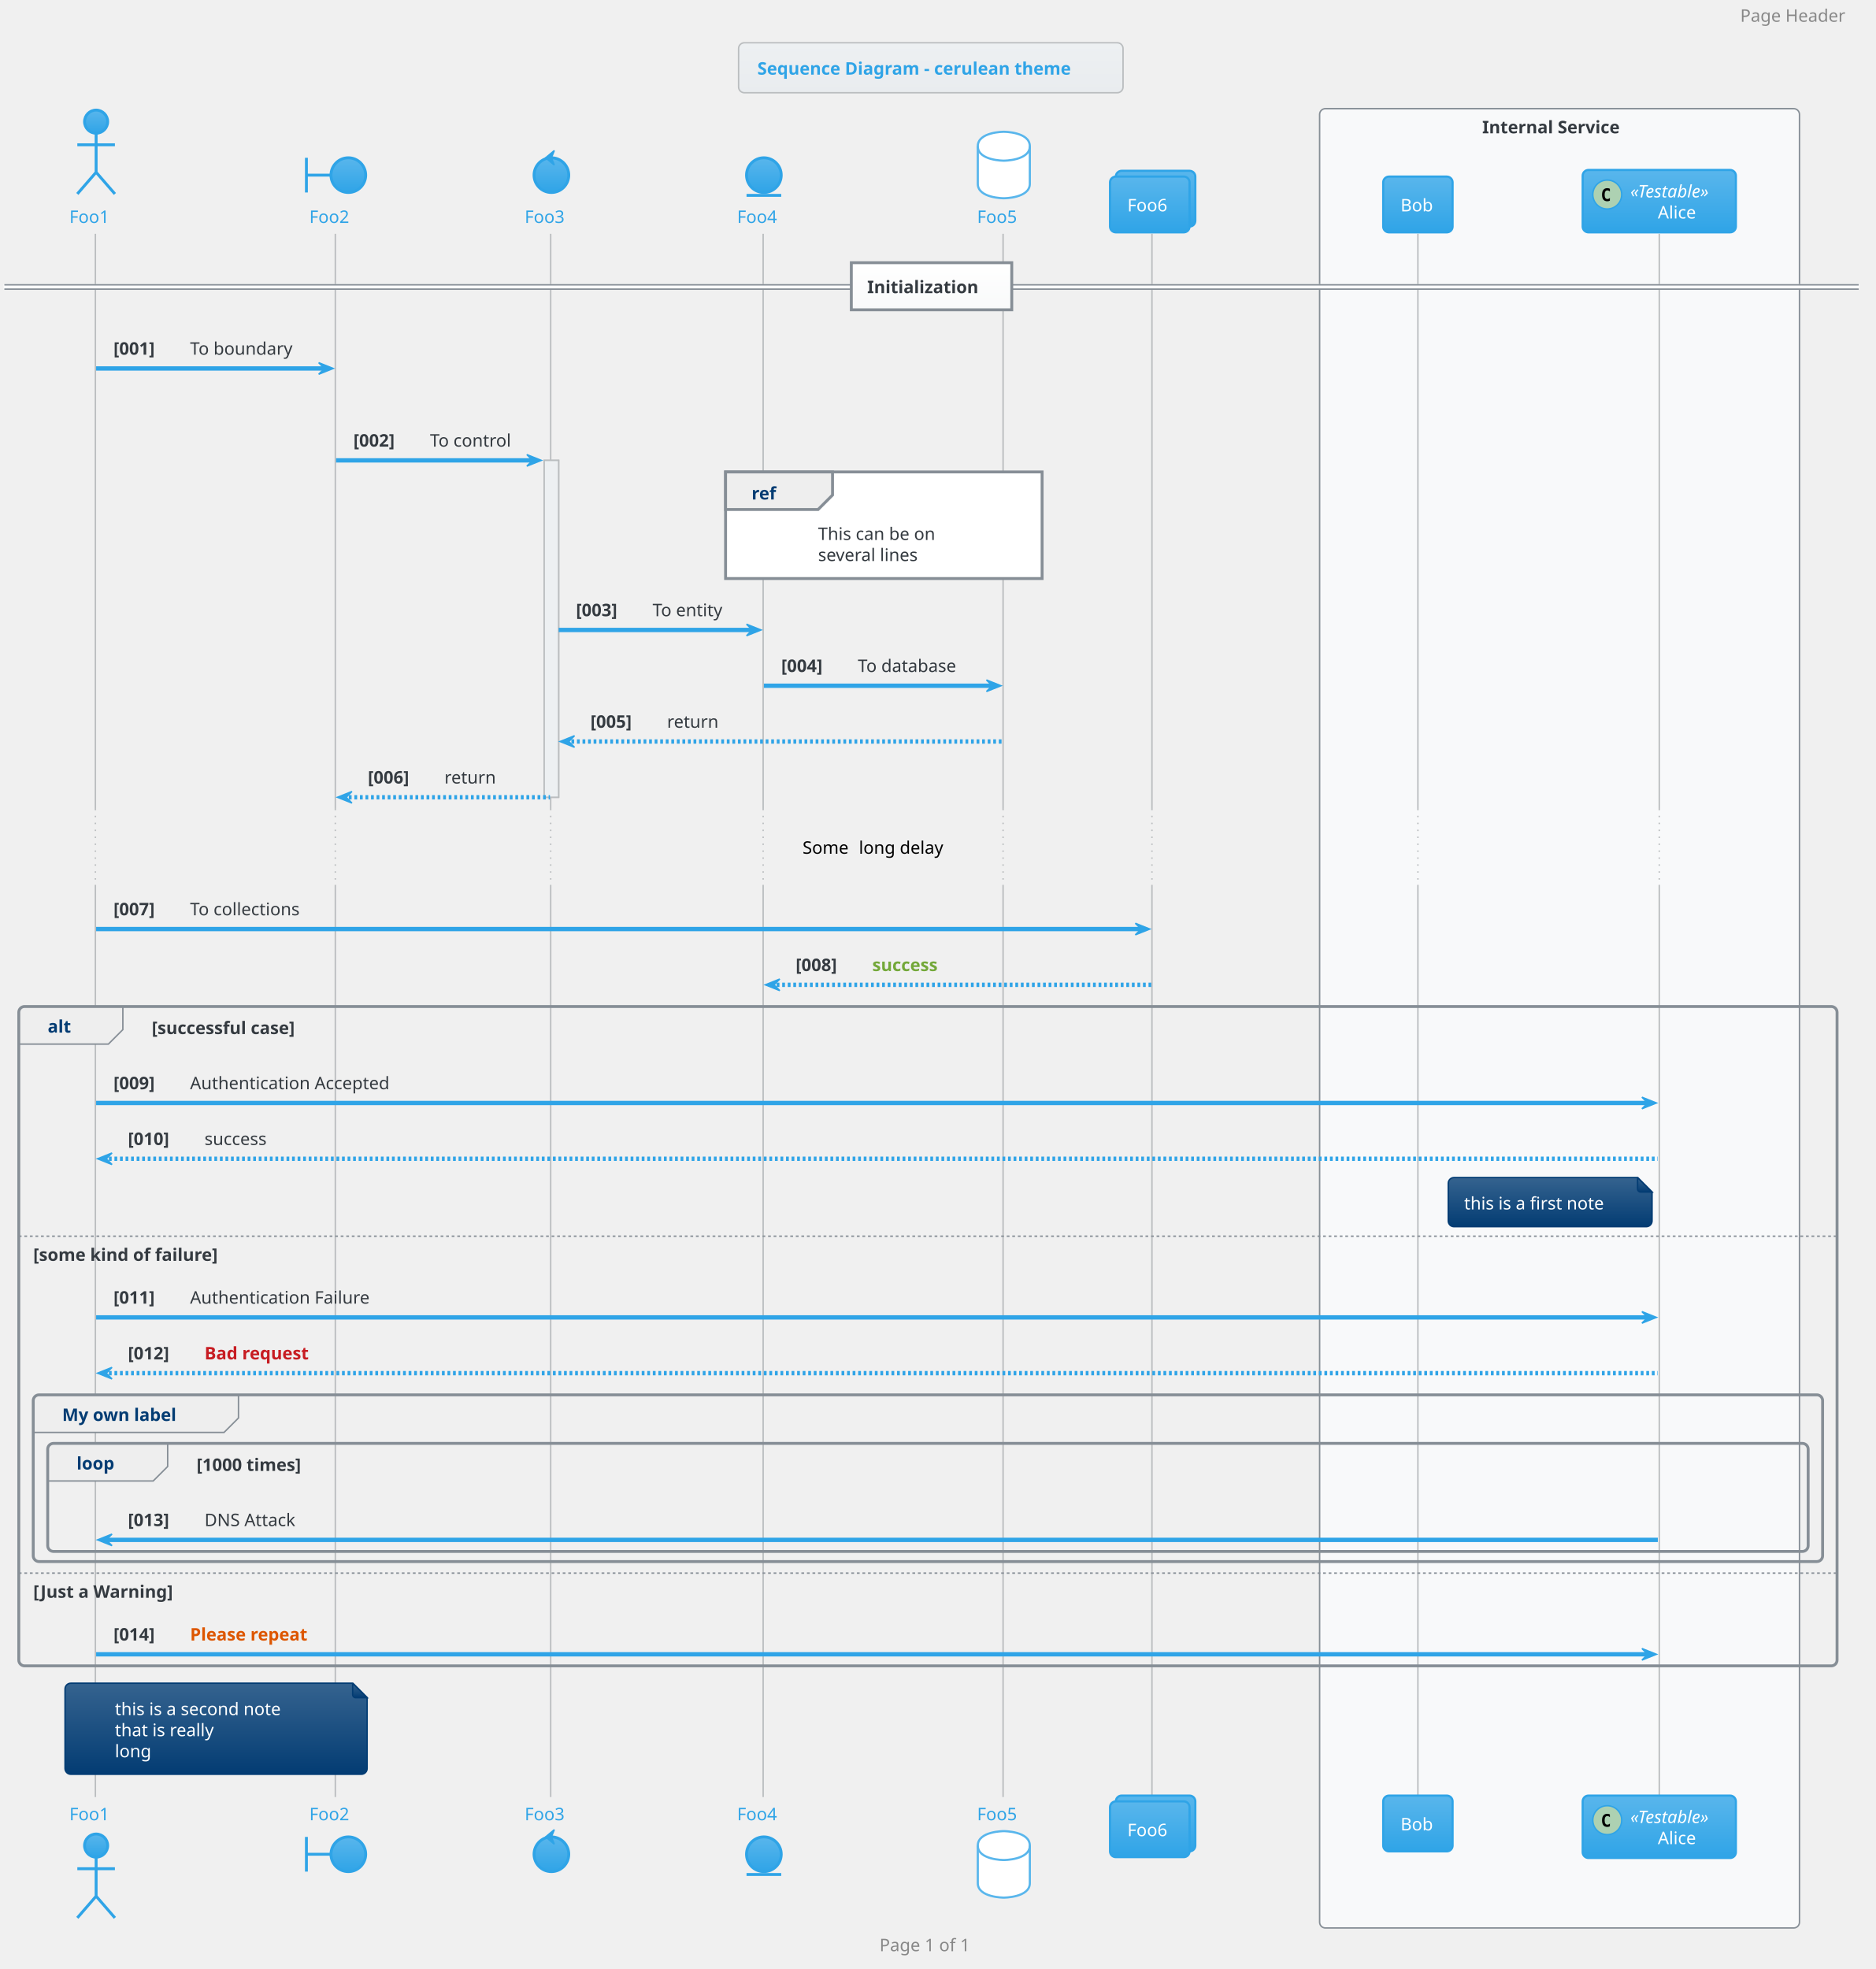
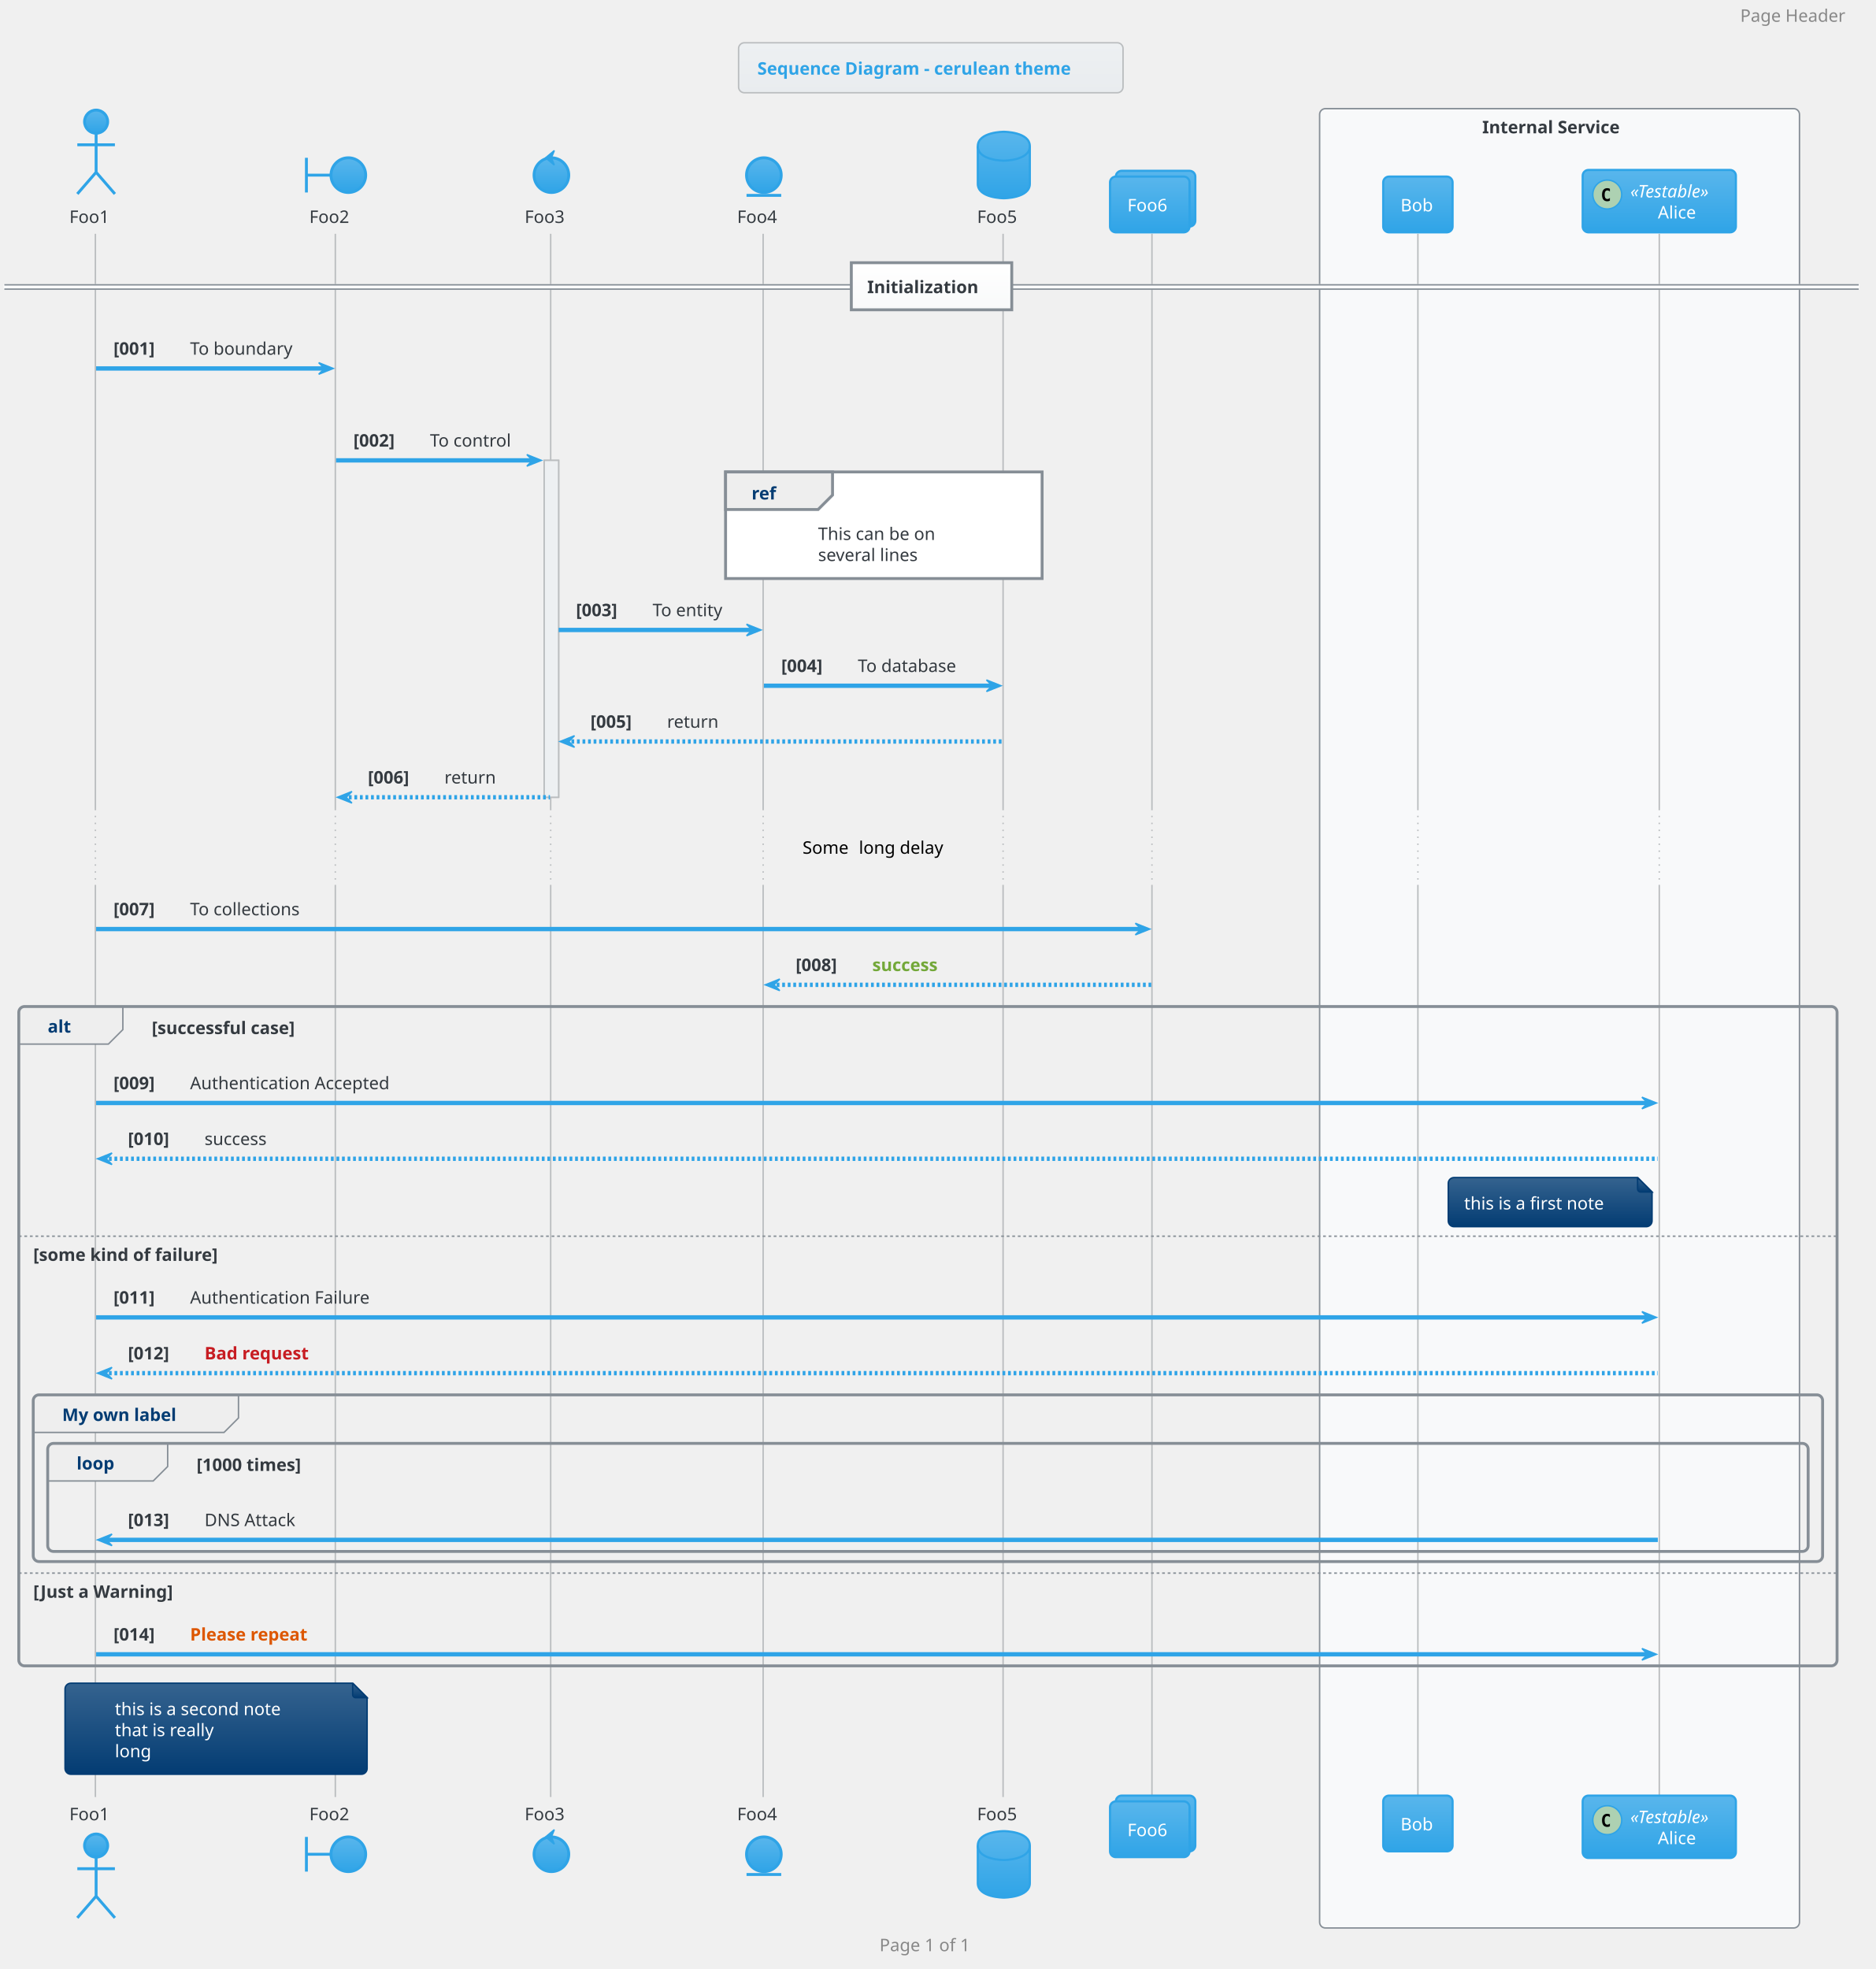
<svg xmlns="http://www.w3.org/2000/svg" contentScriptType="application/ecmascript" contentStyleType="text/css" height="1419.792px" preserveAspectRatio="none" style="width:1352px;height:1419px;" version="1.1" viewBox="0 0 1352 1419" width="1352.083px" zoomAndPan="magnify">
  <defs>
-     <linearGradient id="g16lwrojrx8ii30" x1="50%" x2="50%" y1="0%" y2="100%">
+     <linearGradient id="gltu63wr1u9yk0" x1="50%" x2="50%" y1="0%" y2="100%">
      <stop offset="0%" stop-color="#EDF0F2" />
      <stop offset="100%" stop-color="#E9ECEF" />
    </linearGradient>
-     <linearGradient id="g16lwrojrx8ii31" x1="50%" x2="50%" y1="0%" y2="100%">
+     <linearGradient id="gltu63wr1u9yk1" x1="50%" x2="50%" y1="0%" y2="100%">
      <stop offset="0%" stop-color="#59B6EC" />
      <stop offset="100%" stop-color="#2FA4E7" />
    </linearGradient>
-     <linearGradient id="g16lwrojrx8ii32" x1="50%" x2="50%" y1="0%" y2="100%">
+     <linearGradient id="gltu63wr1u9yk2" x1="50%" x2="50%" y1="0%" y2="100%">
      <stop offset="0%" stop-color="#FFFFFF" />
      <stop offset="100%" stop-color="#F8F9FA" />
    </linearGradient>
-     <linearGradient id="g16lwrojrx8ii33" x1="50%" x2="50%" y1="0%" y2="100%">
+     <linearGradient id="gltu63wr1u9yk3" x1="50%" x2="50%" y1="0%" y2="100%">
      <stop offset="0%" stop-color="#35638F" />
      <stop offset="100%" stop-color="#033C73" />
    </linearGradient>
  </defs>
  <g>
-     <rect fill="url(#g16lwrojrx8ii30)" height="36.025" rx="4.167" ry="4.167" style="stroke: #BABDBF; stroke-width: 1.042;" width="277.083" x="532.292" y="30.817" />
+     <rect fill="url(#gltu63wr1u9yk0)" height="36.025" rx="4.167" ry="4.167" style="stroke: #BABDBF; stroke-width: 1.042;" width="277.083" x="532.292" y="30.817" />
    <text fill="#2FA4E7" font-family="Verdana" font-size="12.5" font-weight="bold" lengthAdjust="spacingAndGlyphs" textLength="250" x="545.833" y="53.8">Sequence Diagram - cerulean theme</text>
    <rect fill="#F8F9FA" height="1311.133" rx="4.167" ry="4.167" style="stroke: #868E96; stroke-width: 1.042;" width="345.833" x="951.042" y="78.3" />
    <text fill="#343A40" font-family="Verdana" font-size="12.5" font-weight="bold" lengthAdjust="spacingAndGlyphs" textLength="111.458" x="1068.229" y="96.075">Internal Service</text>
    <rect fill="#EDF0F2" height="242.8" style="stroke: #BABDBF; stroke-width: 1.042;" width="10.417" x="392.188" y="331.775" />
    <line style="stroke: #BABDBF; stroke-width: 1.042;" x1="68.75" x2="68.75" y1="168.492" y2="582.908" />
    <line style="stroke: #BABDBF; stroke-width: 1.042; stroke-dasharray: 1.0,4.0;" x1="68.75" x2="68.75" y1="582.908" y2="637.683" />
    <line style="stroke: #BABDBF; stroke-width: 1.042;" x1="68.75" x2="68.75" y1="637.683" y2="1295.074" />
    <line style="stroke: #BABDBF; stroke-width: 1.042;" x1="241.667" x2="241.667" y1="168.492" y2="582.908" />
    <line style="stroke: #BABDBF; stroke-width: 1.042; stroke-dasharray: 1.0,4.0;" x1="241.667" x2="241.667" y1="582.908" y2="637.683" />
    <line style="stroke: #BABDBF; stroke-width: 1.042;" x1="241.667" x2="241.667" y1="637.683" y2="1295.074" />
    <line style="stroke: #BABDBF; stroke-width: 1.042;" x1="396.875" x2="396.875" y1="168.492" y2="582.908" />
    <line style="stroke: #BABDBF; stroke-width: 1.042; stroke-dasharray: 1.0,4.0;" x1="396.875" x2="396.875" y1="582.908" y2="637.683" />
    <line style="stroke: #BABDBF; stroke-width: 1.042;" x1="396.875" x2="396.875" y1="637.683" y2="1295.074" />
    <line style="stroke: #BABDBF; stroke-width: 1.042;" x1="550" x2="550" y1="168.492" y2="582.908" />
    <line style="stroke: #BABDBF; stroke-width: 1.042; stroke-dasharray: 1.0,4.0;" x1="550" x2="550" y1="582.908" y2="637.683" />
    <line style="stroke: #BABDBF; stroke-width: 1.042;" x1="550" x2="550" y1="637.683" y2="1295.074" />
    <line style="stroke: #BABDBF; stroke-width: 1.042;" x1="722.917" x2="722.917" y1="168.492" y2="582.908" />
    <line style="stroke: #BABDBF; stroke-width: 1.042; stroke-dasharray: 1.0,4.0;" x1="722.917" x2="722.917" y1="582.908" y2="637.683" />
    <line style="stroke: #BABDBF; stroke-width: 1.042;" x1="722.917" x2="722.917" y1="637.683" y2="1295.074" />
    <line style="stroke: #BABDBF; stroke-width: 1.042;" x1="830.208" x2="830.208" y1="168.492" y2="582.908" />
    <line style="stroke: #BABDBF; stroke-width: 1.042; stroke-dasharray: 1.0,4.0;" x1="830.208" x2="830.208" y1="582.908" y2="637.683" />
    <line style="stroke: #BABDBF; stroke-width: 1.042;" x1="830.208" x2="830.208" y1="637.683" y2="1295.074" />
    <line style="stroke: #BABDBF; stroke-width: 1.042;" x1="1021.875" x2="1021.875" y1="168.492" y2="582.908" />
    <line style="stroke: #BABDBF; stroke-width: 1.042; stroke-dasharray: 1.0,4.0;" x1="1021.875" x2="1021.875" y1="582.908" y2="637.683" />
    <line style="stroke: #BABDBF; stroke-width: 1.042;" x1="1021.875" x2="1021.875" y1="637.683" y2="1295.074" />
    <line style="stroke: #BABDBF; stroke-width: 1.042;" x1="1195.833" x2="1195.833" y1="168.492" y2="582.908" />
    <line style="stroke: #BABDBF; stroke-width: 1.042; stroke-dasharray: 1.0,4.0;" x1="1195.833" x2="1195.833" y1="582.908" y2="637.683" />
    <line style="stroke: #BABDBF; stroke-width: 1.042;" x1="1195.833" x2="1195.833" y1="637.683" y2="1295.074" />
-     <text fill="#2FA4E7" font-family="Verdana" font-size="12.5" lengthAdjust="spacingAndGlyphs" textLength="32.292" x="50" y="160.659">Foo1</text>
-     <ellipse cx="69.271" cy="87.675" fill="url(#g16lwrojrx8ii31)" rx="8.333" ry="8.333" style="stroke: #2FA4E7; stroke-width: 2.083;" />
+     <text fill="#343A40" font-family="Verdana" font-size="12.5" lengthAdjust="spacingAndGlyphs" textLength="32.292" x="50" y="160.659">Foo1</text>
+     <ellipse cx="69.271" cy="87.675" fill="url(#gltu63wr1u9yk1)" rx="8.333" ry="8.333" style="stroke: #2FA4E7; stroke-width: 2.083;" />
    <path d="M69.271,96.008 L69.271,124.133 M55.729,104.342 L82.812,104.342 M69.271,124.133 L55.729,139.758 M69.271,124.133 L82.812,139.758 " fill="none" style="stroke: #2FA4E7; stroke-width: 2.083;" />
-     <text fill="#2FA4E7" font-family="Verdana" font-size="12.5" lengthAdjust="spacingAndGlyphs" textLength="32.292" x="50" y="1311.808">Foo1</text>
-     <ellipse cx="69.271" cy="1330.058" fill="url(#g16lwrojrx8ii31)" rx="8.333" ry="8.333" style="stroke: #2FA4E7; stroke-width: 2.083;" />
+     <text fill="#343A40" font-family="Verdana" font-size="12.5" lengthAdjust="spacingAndGlyphs" textLength="32.292" x="50" y="1311.808">Foo1</text>
+     <ellipse cx="69.271" cy="1330.058" fill="url(#gltu63wr1u9yk1)" rx="8.333" ry="8.333" style="stroke: #2FA4E7; stroke-width: 2.083;" />
    <path d="M69.271,1338.391 L69.271,1366.516 M55.729,1346.724 L82.812,1346.724 M69.271,1366.516 L55.729,1382.141 M69.271,1366.516 L82.812,1382.141 " fill="none" style="stroke: #2FA4E7; stroke-width: 2.083;" />
-     <text fill="#2FA4E7" font-family="Verdana" font-size="12.5" lengthAdjust="spacingAndGlyphs" textLength="32.292" x="222.917" y="160.659">Foo2</text>
+     <text fill="#343A40" font-family="Verdana" font-size="12.5" lengthAdjust="spacingAndGlyphs" textLength="32.292" x="222.917" y="160.659">Foo2</text>
    <path d="M220.833,113.717 L220.833,138.717 M220.833,126.217 L238.542,126.217 " fill="none" style="stroke: #2FA4E7; stroke-width: 2.083;" />
-     <ellipse cx="251.042" cy="126.217" fill="url(#g16lwrojrx8ii31)" rx="12.5" ry="12.5" style="stroke: #2FA4E7; stroke-width: 2.083;" />
-     <text fill="#2FA4E7" font-family="Verdana" font-size="12.5" lengthAdjust="spacingAndGlyphs" textLength="32.292" x="222.917" y="1311.808">Foo2</text>
+     <ellipse cx="251.042" cy="126.217" fill="url(#gltu63wr1u9yk1)" rx="12.5" ry="12.5" style="stroke: #2FA4E7; stroke-width: 2.083;" />
+     <text fill="#343A40" font-family="Verdana" font-size="12.5" lengthAdjust="spacingAndGlyphs" textLength="32.292" x="222.917" y="1311.808">Foo2</text>
    <path d="M220.833,1323.808 L220.833,1348.808 M220.833,1336.308 L238.542,1336.308 " fill="none" style="stroke: #2FA4E7; stroke-width: 2.083;" />
-     <ellipse cx="251.042" cy="1336.308" fill="url(#g16lwrojrx8ii31)" rx="12.5" ry="12.5" style="stroke: #2FA4E7; stroke-width: 2.083;" />
-     <text fill="#2FA4E7" font-family="Verdana" font-size="12.5" lengthAdjust="spacingAndGlyphs" textLength="32.292" x="378.125" y="160.659">Foo3</text>
-     <ellipse cx="397.396" cy="126.217" fill="url(#g16lwrojrx8ii31)" rx="12.5" ry="12.5" style="stroke: #2FA4E7; stroke-width: 2.083;" />
+     <ellipse cx="251.042" cy="1336.308" fill="url(#gltu63wr1u9yk1)" rx="12.5" ry="12.5" style="stroke: #2FA4E7; stroke-width: 2.083;" />
+     <text fill="#343A40" font-family="Verdana" font-size="12.5" lengthAdjust="spacingAndGlyphs" textLength="32.292" x="378.125" y="160.659">Foo3</text>
+     <ellipse cx="397.396" cy="126.217" fill="url(#gltu63wr1u9yk1)" rx="12.5" ry="12.5" style="stroke: #2FA4E7; stroke-width: 2.083;" />
    <polygon fill="#2FA4E7" points="393.229,113.717,399.479,108.508,397.396,113.717,399.479,118.925,393.229,113.717" style="stroke: #2FA4E7; stroke-width: 1.042;" />
-     <text fill="#2FA4E7" font-family="Verdana" font-size="12.5" lengthAdjust="spacingAndGlyphs" textLength="32.292" x="378.125" y="1311.808">Foo3</text>
-     <ellipse cx="397.396" cy="1336.308" fill="url(#g16lwrojrx8ii31)" rx="12.5" ry="12.5" style="stroke: #2FA4E7; stroke-width: 2.083;" />
+     <text fill="#343A40" font-family="Verdana" font-size="12.5" lengthAdjust="spacingAndGlyphs" textLength="32.292" x="378.125" y="1311.808">Foo3</text>
+     <ellipse cx="397.396" cy="1336.308" fill="url(#gltu63wr1u9yk1)" rx="12.5" ry="12.5" style="stroke: #2FA4E7; stroke-width: 2.083;" />
    <polygon fill="#2FA4E7" points="393.229,1323.808,399.479,1318.599,397.396,1323.808,399.479,1329.016,393.229,1323.808" style="stroke: #2FA4E7; stroke-width: 1.042;" />
-     <text fill="#2FA4E7" font-family="Verdana" font-size="12.5" lengthAdjust="spacingAndGlyphs" textLength="32.292" x="531.25" y="160.659">Foo4</text>
-     <ellipse cx="550.521" cy="126.217" fill="url(#g16lwrojrx8ii31)" rx="12.5" ry="12.5" style="stroke: #2FA4E7; stroke-width: 2.083;" />
+     <text fill="#343A40" font-family="Verdana" font-size="12.5" lengthAdjust="spacingAndGlyphs" textLength="32.292" x="531.25" y="160.659">Foo4</text>
+     <ellipse cx="550.521" cy="126.217" fill="url(#gltu63wr1u9yk1)" rx="12.5" ry="12.5" style="stroke: #2FA4E7; stroke-width: 2.083;" />
    <line style="stroke: #2FA4E7; stroke-width: 2.083;" x1="538.021" x2="563.021" y1="140.8" y2="140.8" />
-     <text fill="#2FA4E7" font-family="Verdana" font-size="12.5" lengthAdjust="spacingAndGlyphs" textLength="32.292" x="531.25" y="1311.808">Foo4</text>
-     <ellipse cx="550.521" cy="1336.308" fill="url(#g16lwrojrx8ii31)" rx="12.5" ry="12.5" style="stroke: #2FA4E7; stroke-width: 2.083;" />
+     <text fill="#343A40" font-family="Verdana" font-size="12.5" lengthAdjust="spacingAndGlyphs" textLength="32.292" x="531.25" y="1311.808">Foo4</text>
+     <ellipse cx="550.521" cy="1336.308" fill="url(#gltu63wr1u9yk1)" rx="12.5" ry="12.5" style="stroke: #2FA4E7; stroke-width: 2.083;" />
    <line style="stroke: #2FA4E7; stroke-width: 2.083;" x1="538.021" x2="563.021" y1="1350.891" y2="1350.891" />
-     <text fill="#2FA4E7" font-family="Verdana" font-size="12.5" lengthAdjust="spacingAndGlyphs" textLength="32.292" x="704.167" y="160.659">Foo5</text>
-     <path d="M704.688,105.383 C704.688,94.967 723.438,94.967 723.438,94.967 C723.438,94.967 742.188,94.967 742.188,105.383 L742.188,132.467 C742.188,142.883 723.438,142.883 723.438,142.883 C723.438,142.883 704.688,142.883 704.688,132.467 L704.688,105.383 " fill="#FFFFFF" style="stroke: #59B6EC; stroke-width: 1.562;" />
-     <path d="M704.688,105.383 C704.688,115.8 723.438,115.8 723.438,115.8 C723.438,115.8 742.188,115.8 742.188,105.383 " fill="none" style="stroke: #59B6EC; stroke-width: 1.562;" />
-     <text fill="#2FA4E7" font-family="Verdana" font-size="12.5" lengthAdjust="spacingAndGlyphs" textLength="32.292" x="704.167" y="1311.808">Foo5</text>
-     <path d="M704.688,1330.058 C704.688,1319.641 723.438,1319.641 723.438,1319.641 C723.438,1319.641 742.188,1319.641 742.188,1330.058 L742.188,1357.141 C742.188,1367.558 723.438,1367.558 723.438,1367.558 C723.438,1367.558 704.688,1367.558 704.688,1357.141 L704.688,1330.058 " fill="#FFFFFF" style="stroke: #59B6EC; stroke-width: 1.562;" />
-     <path d="M704.688,1330.058 C704.688,1340.474 723.438,1340.474 723.438,1340.474 C723.438,1340.474 742.188,1340.474 742.188,1330.058 " fill="none" style="stroke: #59B6EC; stroke-width: 1.562;" />
-     <rect fill="url(#g16lwrojrx8ii31)" height="40.192" rx="4.167" ry="4.167" style="stroke: #2FA4E7; stroke-width: 1.562;" width="57.292" x="804.167" y="123.092" />
-     <rect fill="url(#g16lwrojrx8ii31)" height="40.192" rx="4.167" ry="4.167" style="stroke: #2FA4E7; stroke-width: 1.562;" width="57.292" x="800" y="127.258" />
+     <text fill="#343A40" font-family="Verdana" font-size="12.5" lengthAdjust="spacingAndGlyphs" textLength="32.292" x="704.167" y="160.659">Foo5</text>
+     <path d="M704.688,105.383 C704.688,94.967 723.438,94.967 723.438,94.967 C723.438,94.967 742.188,94.967 742.188,105.383 L742.188,132.467 C742.188,142.883 723.438,142.883 723.438,142.883 C723.438,142.883 704.688,142.883 704.688,132.467 L704.688,105.383 " fill="url(#gltu63wr1u9yk1)" style="stroke: #2FA4E7; stroke-width: 1.562;" />
+     <path d="M704.688,105.383 C704.688,115.8 723.438,115.8 723.438,115.8 C723.438,115.8 742.188,115.8 742.188,105.383 " fill="none" style="stroke: #2FA4E7; stroke-width: 1.562;" />
+     <text fill="#343A40" font-family="Verdana" font-size="12.5" lengthAdjust="spacingAndGlyphs" textLength="32.292" x="704.167" y="1311.808">Foo5</text>
+     <path d="M704.688,1330.058 C704.688,1319.641 723.438,1319.641 723.438,1319.641 C723.438,1319.641 742.188,1319.641 742.188,1330.058 L742.188,1357.141 C742.188,1367.558 723.438,1367.558 723.438,1367.558 C723.438,1367.558 704.688,1367.558 704.688,1357.141 L704.688,1330.058 " fill="url(#gltu63wr1u9yk1)" style="stroke: #2FA4E7; stroke-width: 1.562;" />
+     <path d="M704.688,1330.058 C704.688,1340.474 723.438,1340.474 723.438,1340.474 C723.438,1340.474 742.188,1340.474 742.188,1330.058 " fill="none" style="stroke: #2FA4E7; stroke-width: 1.562;" />
+     <rect fill="url(#gltu63wr1u9yk1)" height="40.192" rx="4.167" ry="4.167" style="stroke: #2FA4E7; stroke-width: 1.562;" width="57.292" x="804.167" y="123.092" />
+     <rect fill="url(#gltu63wr1u9yk1)" height="40.192" rx="4.167" ry="4.167" style="stroke: #2FA4E7; stroke-width: 1.562;" width="57.292" x="800" y="127.258" />
    <text fill="#FFFFFF" font-family="Verdana" font-size="12.5" lengthAdjust="spacingAndGlyphs" textLength="32.292" x="812.5" y="152.325">Foo6</text>
-     <rect fill="url(#g16lwrojrx8ii31)" height="40.192" rx="4.167" ry="4.167" style="stroke: #2FA4E7; stroke-width: 1.562;" width="57.292" x="804.167" y="1294.033" />
-     <rect fill="url(#g16lwrojrx8ii31)" height="40.192" rx="4.167" ry="4.167" style="stroke: #2FA4E7; stroke-width: 1.562;" width="57.292" x="800" y="1298.199" />
+     <rect fill="url(#gltu63wr1u9yk1)" height="40.192" rx="4.167" ry="4.167" style="stroke: #2FA4E7; stroke-width: 1.562;" width="57.292" x="804.167" y="1294.033" />
+     <rect fill="url(#gltu63wr1u9yk1)" height="40.192" rx="4.167" ry="4.167" style="stroke: #2FA4E7; stroke-width: 1.562;" width="57.292" x="800" y="1298.199" />
    <text fill="#FFFFFF" font-family="Verdana" font-size="12.5" lengthAdjust="spacingAndGlyphs" textLength="32.292" x="812.5" y="1323.267">Foo6</text>
-     <rect fill="url(#g16lwrojrx8ii31)" height="40.192" rx="4.167" ry="4.167" style="stroke: #2FA4E7; stroke-width: 1.562;" width="50" x="996.875" y="127.258" />
+     <rect fill="url(#gltu63wr1u9yk1)" height="40.192" rx="4.167" ry="4.167" style="stroke: #2FA4E7; stroke-width: 1.562;" width="50" x="996.875" y="127.258" />
    <text fill="#FFFFFF" font-family="Verdana" font-size="12.5" lengthAdjust="spacingAndGlyphs" textLength="25" x="1009.375" y="152.325">Bob</text>
-     <rect fill="url(#g16lwrojrx8ii31)" height="40.192" rx="4.167" ry="4.167" style="stroke: #2FA4E7; stroke-width: 1.562;" width="50" x="996.875" y="1294.033" />
+     <rect fill="url(#gltu63wr1u9yk1)" height="40.192" rx="4.167" ry="4.167" style="stroke: #2FA4E7; stroke-width: 1.562;" width="50" x="996.875" y="1294.033" />
    <text fill="#FFFFFF" font-family="Verdana" font-size="12.5" lengthAdjust="spacingAndGlyphs" textLength="25" x="1009.375" y="1319.1">Bob</text>
-     <rect fill="url(#g16lwrojrx8ii31)" height="44.967" rx="4.167" ry="4.167" style="stroke: #2FA4E7; stroke-width: 1.562;" width="110.417" x="1140.625" y="122.483" />
+     <rect fill="url(#gltu63wr1u9yk1)" height="44.967" rx="4.167" ry="4.167" style="stroke: #2FA4E7; stroke-width: 1.562;" width="110.417" x="1140.625" y="122.483" />
    <ellipse cx="1158.333" cy="140.192" fill="#ADD1B2" rx="10.417" ry="10.417" style="stroke: #2FA4E7; stroke-width: 1.042;" />
    <path d="M1160.238,144.619 Q1159.814,144.83 1159.342,144.944 Q1158.87,145.058 1158.366,145.058 Q1156.51,145.058 1155.534,143.854 Q1154.574,142.633 1154.574,140.338 Q1154.574,138.027 1155.534,136.822 Q1156.51,135.602 1158.366,135.602 Q1158.87,135.602 1159.342,135.716 Q1159.831,135.813 1160.238,136.041 L1160.238,138.043 Q1159.782,137.62 1159.342,137.425 Q1158.903,137.213 1158.447,137.213 Q1157.454,137.213 1156.95,138.011 Q1156.445,138.792 1156.445,140.338 Q1156.445,141.868 1156.95,142.649 Q1157.454,143.431 1158.447,143.431 Q1158.903,143.431 1159.342,143.235 Q1159.782,143.04 1160.238,142.617 L1160.238,144.619 Z " />
    <text fill="#FFFFFF" font-family="Verdana" font-size="12.5" font-style="italic" lengthAdjust="spacingAndGlyphs" textLength="68.75" x="1175" y="142.275">«Testable»</text>
    <text fill="#FFFFFF" font-family="Verdana" font-size="12.5" lengthAdjust="spacingAndGlyphs" textLength="29.167" x="1194.792" y="157.467">Alice</text>
-     <rect fill="url(#g16lwrojrx8ii31)" height="44.967" rx="4.167" ry="4.167" style="stroke: #2FA4E7; stroke-width: 1.562;" width="110.417" x="1140.625" y="1294.033" />
+     <rect fill="url(#gltu63wr1u9yk1)" height="44.967" rx="4.167" ry="4.167" style="stroke: #2FA4E7; stroke-width: 1.562;" width="110.417" x="1140.625" y="1294.033" />
    <ellipse cx="1158.333" cy="1311.741" fill="#ADD1B2" rx="10.417" ry="10.417" style="stroke: #2FA4E7; stroke-width: 1.042;" />
    <path d="M1160.238,1316.168 Q1159.814,1316.38 1159.342,1316.494 Q1158.87,1316.608 1158.366,1316.608 Q1156.51,1316.608 1155.534,1315.403 Q1154.574,1314.182 1154.574,1311.888 Q1154.574,1309.576 1155.534,1308.372 Q1156.51,1307.151 1158.366,1307.151 Q1158.87,1307.151 1159.342,1307.265 Q1159.831,1307.363 1160.238,1307.591 L1160.238,1309.593 Q1159.782,1309.169 1159.342,1308.974 Q1158.903,1308.763 1158.447,1308.763 Q1157.454,1308.763 1156.95,1309.56 Q1156.445,1310.341 1156.445,1311.888 Q1156.445,1313.418 1156.95,1314.199 Q1157.454,1314.98 1158.447,1314.98 Q1158.903,1314.98 1159.342,1314.785 Q1159.782,1314.589 1160.238,1314.166 L1160.238,1316.168 Z " />
    <text fill="#FFFFFF" font-family="Verdana" font-size="12.5" font-style="italic" lengthAdjust="spacingAndGlyphs" textLength="68.75" x="1175" y="1313.824">«Testable»</text>
    <text fill="#FFFFFF" font-family="Verdana" font-size="12.5" lengthAdjust="spacingAndGlyphs" textLength="29.167" x="1194.792" y="1329.016">Alice</text>
    <rect fill="#EDF0F2" height="242.8" style="stroke: #BABDBF; stroke-width: 1.042;" width="10.417" x="392.188" y="331.775" />
-     <rect fill="url(#g16lwrojrx8ii32)" height="3.125" style="stroke: url(#g16lwrojrx8ii32); stroke-width: 1.042;" width="1336.458" x="3.125" y="205.254" />
+     <rect fill="url(#gltu63wr1u9yk2)" height="3.125" style="stroke: url(#gltu63wr1u9yk2); stroke-width: 1.042;" width="1336.458" x="3.125" y="205.254" />
    <line style="stroke: #868E96; stroke-width: 1.042;" x1="3.125" x2="1339.583" y1="205.254" y2="205.254" />
    <line style="stroke: #868E96; stroke-width: 1.042;" x1="3.125" x2="1339.583" y1="208.379" y2="208.379" />
-     <rect fill="url(#g16lwrojrx8ii32)" height="33.942" style="stroke: #868E96; stroke-width: 2.083;" width="115.625" x="613.542" y="189.325" />
+     <rect fill="url(#gltu63wr1u9yk2)" height="33.942" style="stroke: #868E96; stroke-width: 2.083;" width="115.625" x="613.542" y="189.325" />
    <text fill="#343A40" font-family="Verdana" font-size="12.5" font-weight="bold" lengthAdjust="spacingAndGlyphs" textLength="86.458" x="625" y="211.267">Initialization</text>
    <polygon fill="#2FA4E7" points="229.688,261.375,240.104,265.542,229.688,269.708,233.854,265.542" style="stroke: #2FA4E7; stroke-width: 1.042;" />
    <line style="stroke: #2FA4E7; stroke-width: 3.125;" x1="69.271" x2="235.938" y1="265.542" y2="265.542" />
    <text fill="#343A40" font-family="Verdana" font-size="12.5" font-weight="bold" lengthAdjust="spacingAndGlyphs" textLength="40.625" x="81.771" y="255.625">[001]</text>
    <text fill="#343A40" font-family="Verdana" font-size="12.5" lengthAdjust="spacingAndGlyphs" textLength="82.292" x="136.979" y="255.625">To boundary</text>
    <polygon fill="#2FA4E7" points="379.688,327.608,390.104,331.775,379.688,335.942,383.854,331.775" style="stroke: #2FA4E7; stroke-width: 1.042;" />
    <line style="stroke: #2FA4E7; stroke-width: 3.125;" x1="242.188" x2="385.938" y1="331.775" y2="331.775" />
    <text fill="#343A40" font-family="Verdana" font-size="12.5" font-weight="bold" lengthAdjust="spacingAndGlyphs" textLength="40.625" x="254.688" y="321.859">[002]</text>
    <text fill="#343A40" font-family="Verdana" font-size="12.5" lengthAdjust="spacingAndGlyphs" textLength="64.583" x="309.896" y="321.859">To control</text>
    <rect fill="#FFFFFF" height="76.825" style="stroke: #868E96; stroke-width: 2.083;" width="228.125" x="522.917" y="340.108" />
    <polygon fill="#EEEEEE" points="522.917,340.108,600,340.108,600,356.775,589.583,367.192,522.917,367.192,522.917,340.108" style="stroke: #868E96; stroke-width: 2.083;" />
    <text fill="#033C73" font-family="Verdana" font-size="12.5" font-weight="bold" lengthAdjust="spacingAndGlyphs" textLength="19.792" x="541.667" y="359.967">ref</text>
    <text fill="#343A40" font-family="Verdana" font-size="12.5" lengthAdjust="spacingAndGlyphs" textLength="94.792" x="589.583" y="389.134">This can be on</text>
    <text fill="#343A40" font-family="Verdana" font-size="12.5" lengthAdjust="spacingAndGlyphs" textLength="82.292" x="589.583" y="404.325">several lines</text>
    <polygon fill="#2FA4E7" points="538.021,449.833,548.438,454,538.021,458.166,542.188,454" style="stroke: #2FA4E7; stroke-width: 1.042;" />
    <line style="stroke: #2FA4E7; stroke-width: 3.125;" x1="402.604" x2="544.271" y1="454" y2="454" />
    <text fill="#343A40" font-family="Verdana" font-size="12.5" font-weight="bold" lengthAdjust="spacingAndGlyphs" textLength="40.625" x="415.104" y="444.084">[003]</text>
    <text fill="#343A40" font-family="Verdana" font-size="12.5" lengthAdjust="spacingAndGlyphs" textLength="57.292" x="470.312" y="444.084">To entity</text>
    <polygon fill="#2FA4E7" points="710.938,490.025,721.354,494.192,710.938,498.358,715.104,494.192" style="stroke: #2FA4E7; stroke-width: 1.042;" />
    <line style="stroke: #2FA4E7; stroke-width: 3.125;" x1="550.521" x2="717.188" y1="494.192" y2="494.192" />
    <text fill="#343A40" font-family="Verdana" font-size="12.5" font-weight="bold" lengthAdjust="spacingAndGlyphs" textLength="40.625" x="563.021" y="484.275">[004]</text>
    <text fill="#343A40" font-family="Verdana" font-size="12.5" lengthAdjust="spacingAndGlyphs" textLength="82.292" x="618.229" y="484.275">To database</text>
    <polygon fill="#2FA4E7" points="414.062,530.216,403.646,534.383,414.062,538.55,409.896,534.383" style="stroke: #2FA4E7; stroke-width: 1.042;" />
    <line style="stroke: #2FA4E7; stroke-width: 3.125; stroke-dasharray: 2.0,2.0;" x1="407.812" x2="722.396" y1="534.383" y2="534.383" />
    <text fill="#343A40" font-family="Verdana" font-size="12.5" font-weight="bold" lengthAdjust="spacingAndGlyphs" textLength="40.625" x="425.521" y="524.467">[005]</text>
    <text fill="#343A40" font-family="Verdana" font-size="12.5" lengthAdjust="spacingAndGlyphs" textLength="40.625" x="480.729" y="524.467">return</text>
    <polygon fill="#2FA4E7" points="253.646,570.408,243.229,574.575,253.646,578.741,249.479,574.575" style="stroke: #2FA4E7; stroke-width: 1.042;" />
    <line style="stroke: #2FA4E7; stroke-width: 3.125; stroke-dasharray: 2.0,2.0;" x1="247.396" x2="396.354" y1="574.575" y2="574.575" />
    <text fill="#343A40" font-family="Verdana" font-size="12.5" font-weight="bold" lengthAdjust="spacingAndGlyphs" textLength="40.625" x="265.104" y="564.659">[006]</text>
    <text fill="#343A40" font-family="Verdana" font-size="12.5" lengthAdjust="spacingAndGlyphs" textLength="40.625" x="320.312" y="564.659">return</text>
    <text fill="#000000" font-family="Verdana" font-size="12.5" lengthAdjust="spacingAndGlyphs" textLength="36.458" x="578.385" y="615.267">Some</text>
    <text fill="#000000" font-family="Verdana" font-size="12.5" lengthAdjust="spacingAndGlyphs" textLength="67.708" x="619.01" y="615.267">long delay</text>
    <text fill="#000000" font-family="Verdana" font-size="12.5" lengthAdjust="spacingAndGlyphs" textLength="0" x="690.885" y="615.267" />
    <polygon fill="#2FA4E7" points="818.229,665.375,828.646,669.541,818.229,673.708,822.396,669.541" style="stroke: #2FA4E7; stroke-width: 1.042;" />
    <line style="stroke: #2FA4E7; stroke-width: 3.125;" x1="69.271" x2="824.479" y1="669.541" y2="669.541" />
    <text fill="#343A40" font-family="Verdana" font-size="12.5" font-weight="bold" lengthAdjust="spacingAndGlyphs" textLength="40.625" x="81.771" y="659.625">[007]</text>
    <text fill="#343A40" font-family="Verdana" font-size="12.5" lengthAdjust="spacingAndGlyphs" textLength="87.5" x="136.979" y="659.625">To collections</text>
    <polygon fill="#2FA4E7" points="561.979,705.566,551.562,709.733,561.979,713.9,557.812,709.733" style="stroke: #2FA4E7; stroke-width: 1.042;" />
    <line style="stroke: #2FA4E7; stroke-width: 3.125; stroke-dasharray: 2.0,2.0;" x1="555.729" x2="829.688" y1="709.733" y2="709.733" />
    <text fill="#343A40" font-family="Verdana" font-size="12.5" font-weight="bold" lengthAdjust="spacingAndGlyphs" textLength="40.625" x="573.438" y="699.817">[008]</text>
    <text fill="#73A839" font-family="Verdana" font-size="12.5" font-weight="bold" lengthAdjust="spacingAndGlyphs" textLength="53.125" x="628.646" y="699.817">success</text>
    <path d="M17.708,725.358 L88.542,725.358 L88.542,742.025 L78.125,752.441 L13.542,752.441 L13.542,729.525 " fill="#EEEEEE" style="stroke: #868E96; stroke-width: 1.042;" />
    <rect fill="none" height="475.183" rx="4.167" ry="4.167" style="stroke: #868E96; stroke-width: 2.083;" width="1310.417" x="13.542" y="725.358" />
    <text fill="#033C73" font-family="Verdana" font-size="12.5" font-weight="bold" lengthAdjust="spacingAndGlyphs" textLength="17.708" x="34.375" y="744.175">alt</text>
    <text fill="#343A40" font-family="Verdana" font-size="12.5" font-weight="bold" lengthAdjust="spacingAndGlyphs" textLength="118.75" x="109.375" y="745.217">[successful case]</text>
    <polygon fill="#2FA4E7" points="1183.333,790.725,1193.75,794.891,1183.333,799.058,1187.5,794.891" style="stroke: #2FA4E7; stroke-width: 1.042;" />
    <line style="stroke: #2FA4E7; stroke-width: 3.125;" x1="69.271" x2="1189.583" y1="794.891" y2="794.891" />
    <text fill="#343A40" font-family="Verdana" font-size="12.5" font-weight="bold" lengthAdjust="spacingAndGlyphs" textLength="40.625" x="81.771" y="784.975">[009]</text>
    <text fill="#343A40" font-family="Verdana" font-size="12.5" lengthAdjust="spacingAndGlyphs" textLength="158.333" x="136.979" y="784.975">Authentication Accepted</text>
    <polygon fill="#2FA4E7" points="80.729,830.916,70.312,835.083,80.729,839.25,76.562,835.083" style="stroke: #2FA4E7; stroke-width: 1.042;" />
    <line style="stroke: #2FA4E7; stroke-width: 3.125; stroke-dasharray: 2.0,2.0;" x1="74.479" x2="1194.792" y1="835.083" y2="835.083" />
    <text fill="#343A40" font-family="Verdana" font-size="12.5" font-weight="bold" lengthAdjust="spacingAndGlyphs" textLength="40.625" x="92.188" y="825.167">[010]</text>
    <text fill="#343A40" font-family="Verdana" font-size="12.5" lengthAdjust="spacingAndGlyphs" textLength="51.042" x="147.396" y="825.167">success</text>
-     <path d="M1043.75,852.791 L1043.75,879.875 A4.167,4.167 0 0 0 1047.917,884.041 L1186.458,884.041 A4.167,4.167 0 0 0 1190.625,879.875 L1190.625,859.041 L1180.208,848.625 L1047.917,848.625 A4.167,4.167 0 0 0 1043.75,852.791 " fill="url(#g16lwrojrx8ii33)" style="stroke: #033C73; stroke-width: 1.042;" />
-     <path d="M1180.208,848.625 L1180.208,856.958 A2.083,2.083 0 0 0 1182.292,859.041 L1190.625,859.041 L1180.208,848.625 " fill="url(#g16lwrojrx8ii33)" style="stroke: #033C73; stroke-width: 1.042;" />
+     <path d="M1043.75,852.791 L1043.75,879.875 A4.167,4.167 0 0 0 1047.917,884.041 L1186.458,884.041 A4.167,4.167 0 0 0 1190.625,879.875 L1190.625,859.041 L1180.208,848.625 L1047.917,848.625 A4.167,4.167 0 0 0 1043.75,852.791 " fill="url(#gltu63wr1u9yk3)" style="stroke: #033C73; stroke-width: 1.042;" />
+     <path d="M1180.208,848.625 L1180.208,856.958 A2.083,2.083 0 0 0 1182.292,859.041 L1190.625,859.041 L1180.208,848.625 " fill="url(#gltu63wr1u9yk3)" style="stroke: #033C73; stroke-width: 1.042;" />
    <text fill="#FFFFFF" font-family="Verdana" font-size="12.5" lengthAdjust="spacingAndGlyphs" textLength="114.583" x="1055.208" y="871.609">this is a first note</text>
    <line style="stroke: #868E96; stroke-width: 1.042; stroke-dasharray: 2.0,2.0;" x1="13.542" x2="1323.958" y1="890.9" y2="890.9" />
    <text fill="#343A40" font-family="Verdana" font-size="12.5" font-weight="bold" lengthAdjust="spacingAndGlyphs" textLength="148.958" x="23.958" y="908.675">[some kind of failure]</text>
    <polygon fill="#2FA4E7" points="1183.333,945.241,1193.75,949.408,1183.333,953.575,1187.5,949.408" style="stroke: #2FA4E7; stroke-width: 1.042;" />
    <line style="stroke: #2FA4E7; stroke-width: 3.125;" x1="69.271" x2="1189.583" y1="949.408" y2="949.408" />
    <text fill="#343A40" font-family="Verdana" font-size="12.5" font-weight="bold" lengthAdjust="spacingAndGlyphs" textLength="40.625" x="81.771" y="939.492">[011]</text>
    <text fill="#343A40" font-family="Verdana" font-size="12.5" lengthAdjust="spacingAndGlyphs" textLength="142.708" x="136.979" y="939.492">Authentication Failure</text>
    <polygon fill="#2FA4E7" points="80.729,985.433,70.312,989.6,80.729,993.766,76.562,989.6" style="stroke: #2FA4E7; stroke-width: 1.042;" />
    <line style="stroke: #2FA4E7; stroke-width: 3.125; stroke-dasharray: 2.0,2.0;" x1="74.479" x2="1194.792" y1="989.6" y2="989.6" />
    <text fill="#343A40" font-family="Verdana" font-size="12.5" font-weight="bold" lengthAdjust="spacingAndGlyphs" textLength="40.625" x="92.188" y="979.683">[012]</text>
    <text fill="#C71C22" font-family="Verdana" font-size="12.5" font-weight="bold" lengthAdjust="spacingAndGlyphs" textLength="82.292" x="147.396" y="979.683">Bad request</text>
    <path d="M28.125,1005.225 L171.875,1005.225 L171.875,1021.891 L161.458,1032.308 L23.958,1032.308 L23.958,1009.391 " fill="#EEEEEE" style="stroke: #868E96; stroke-width: 1.042;" />
    <rect fill="none" height="120.142" rx="4.167" ry="4.167" style="stroke: #868E96; stroke-width: 2.083;" width="1289.583" x="23.958" y="1005.225" />
    <text fill="#033C73" font-family="Verdana" font-size="12.5" font-weight="bold" lengthAdjust="spacingAndGlyphs" textLength="90.625" x="44.792" y="1024.042">My own label</text>
    <path d="M38.542,1040.208 L120.833,1040.208 L120.833,1056.875 L110.417,1067.291 L34.375,1067.291 L34.375,1044.375 " fill="#EEEEEE" style="stroke: #868E96; stroke-width: 1.042;" />
    <rect fill="none" height="77.867" rx="4.167" ry="4.167" style="stroke: #868E96; stroke-width: 2.083;" width="1268.75" x="34.375" y="1040.208" />
    <text fill="#033C73" font-family="Verdana" font-size="12.5" font-weight="bold" lengthAdjust="spacingAndGlyphs" textLength="29.167" x="55.208" y="1059.025">loop</text>
    <text fill="#343A40" font-family="Verdana" font-size="12.5" font-weight="bold" lengthAdjust="spacingAndGlyphs" textLength="91.667" x="141.667" y="1060.067">[1000 times]</text>
    <polygon fill="#2FA4E7" points="80.729,1105.574,70.312,1109.741,80.729,1113.908,76.562,1109.741" style="stroke: #2FA4E7; stroke-width: 1.042;" />
    <line style="stroke: #2FA4E7; stroke-width: 3.125;" x1="74.479" x2="1194.792" y1="1109.741" y2="1109.741" />
    <text fill="#343A40" font-family="Verdana" font-size="12.5" font-weight="bold" lengthAdjust="spacingAndGlyphs" textLength="40.625" x="92.188" y="1099.825">[013]</text>
    <text fill="#343A40" font-family="Verdana" font-size="12.5" lengthAdjust="spacingAndGlyphs" textLength="71.875" x="147.396" y="1099.825">DNS Attack</text>
    <line style="stroke: #868E96; stroke-width: 1.042; stroke-dasharray: 2.0,2.0;" x1="13.542" x2="1323.958" y1="1133.699" y2="1133.699" />
    <text fill="#343A40" font-family="Verdana" font-size="12.5" font-weight="bold" lengthAdjust="spacingAndGlyphs" textLength="115.625" x="23.958" y="1151.475">[Just a Warning]</text>
    <polygon fill="#2FA4E7" points="1183.333,1188.041,1193.75,1192.208,1183.333,1196.374,1187.5,1192.208" style="stroke: #2FA4E7; stroke-width: 1.042;" />
    <line style="stroke: #2FA4E7; stroke-width: 3.125;" x1="69.271" x2="1189.583" y1="1192.208" y2="1192.208" />
    <text fill="#343A40" font-family="Verdana" font-size="12.5" font-weight="bold" lengthAdjust="spacingAndGlyphs" textLength="40.625" x="81.771" y="1182.292">[014]</text>
    <text fill="#DD5600" font-family="Verdana" font-size="12.5" font-weight="bold" lengthAdjust="spacingAndGlyphs" textLength="94.792" x="136.979" y="1182.292">Please repeat</text>
-     <path d="M46.875,1217.208 L46.875,1274.499 A4.167,4.167 0 0 0 51.042,1278.666 L260.417,1278.666 A4.167,4.167 0 0 0 264.583,1274.499 L264.583,1223.458 L254.167,1213.041 L51.042,1213.041 A4.167,4.167 0 0 0 46.875,1217.208 " fill="url(#g16lwrojrx8ii33)" style="stroke: #033C73; stroke-width: 1.042;" />
-     <path d="M254.167,1213.041 L254.167,1221.374 A2.083,2.083 0 0 0 256.25,1223.458 L264.583,1223.458 L254.167,1213.041 " fill="url(#g16lwrojrx8ii33)" style="stroke: #033C73; stroke-width: 1.042;" />
+     <path d="M46.875,1217.208 L46.875,1274.499 A4.167,4.167 0 0 0 51.042,1278.666 L260.417,1278.666 A4.167,4.167 0 0 0 264.583,1274.499 L264.583,1223.458 L254.167,1213.041 L51.042,1213.041 A4.167,4.167 0 0 0 46.875,1217.208 " fill="url(#gltu63wr1u9yk3)" style="stroke: #033C73; stroke-width: 1.042;" />
+     <path d="M254.167,1213.041 L254.167,1221.374 A2.083,2.083 0 0 0 256.25,1223.458 L264.583,1223.458 L254.167,1213.041 " fill="url(#gltu63wr1u9yk3)" style="stroke: #033C73; stroke-width: 1.042;" />
    <text fill="#FFFFFF" font-family="Verdana" font-size="12.5" lengthAdjust="spacingAndGlyphs" textLength="136.458" x="82.812" y="1236.025">this is a second note</text>
    <text fill="#FFFFFF" font-family="Verdana" font-size="12.5" lengthAdjust="spacingAndGlyphs" textLength="81.25" x="82.812" y="1251.217">that is really</text>
    <text fill="#FFFFFF" font-family="Verdana" font-size="12.5" lengthAdjust="spacingAndGlyphs" textLength="28.125" x="82.812" y="1266.408">long</text>
    <text fill="#888888" font-family="Verdana" font-size="12.5" lengthAdjust="spacingAndGlyphs" textLength="85.417" x="1254.167" y="15.692">Page Header</text>
    <text fill="#888888" font-family="Verdana" font-size="12.5" lengthAdjust="spacingAndGlyphs" textLength="75" x="633.854" y="1406.167">Page 1 of 1</text>
  </g>
</svg>
